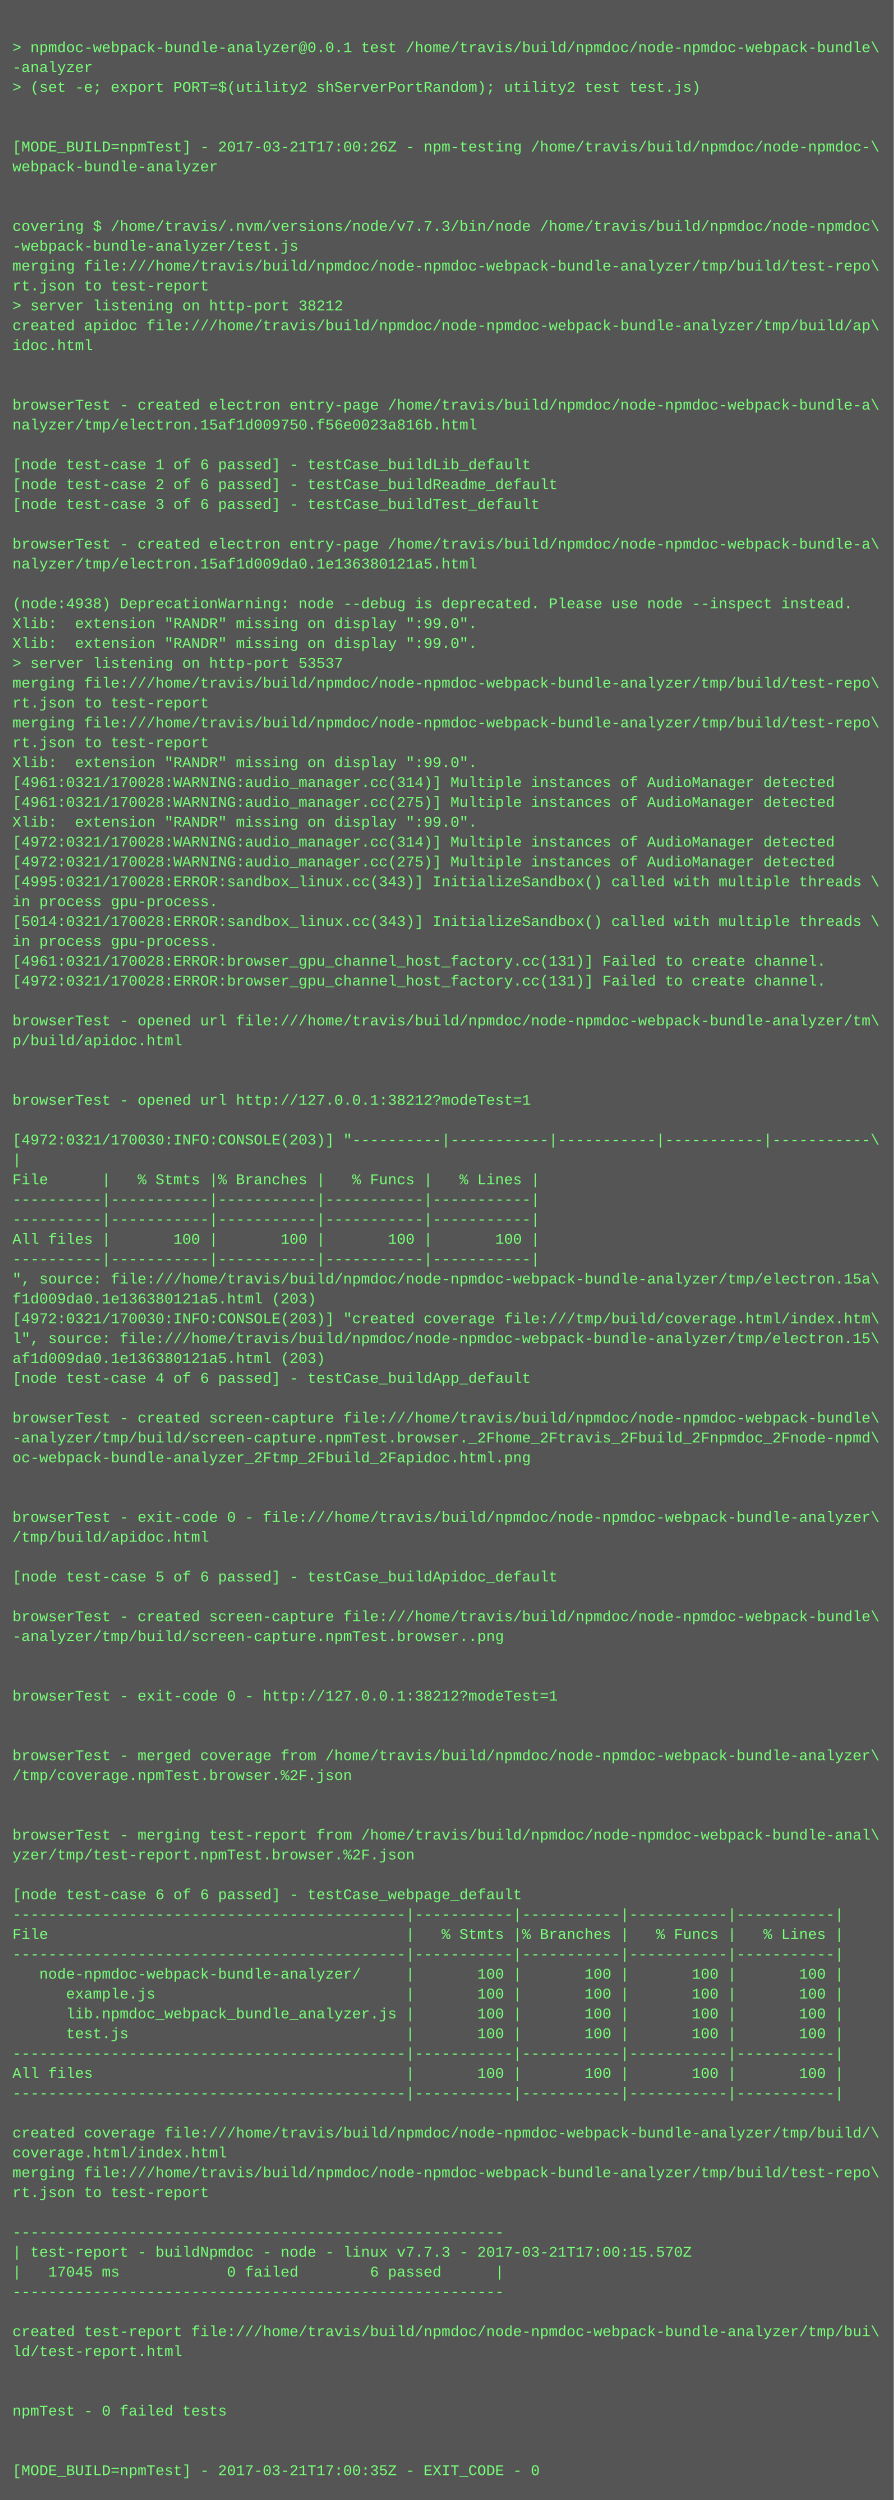
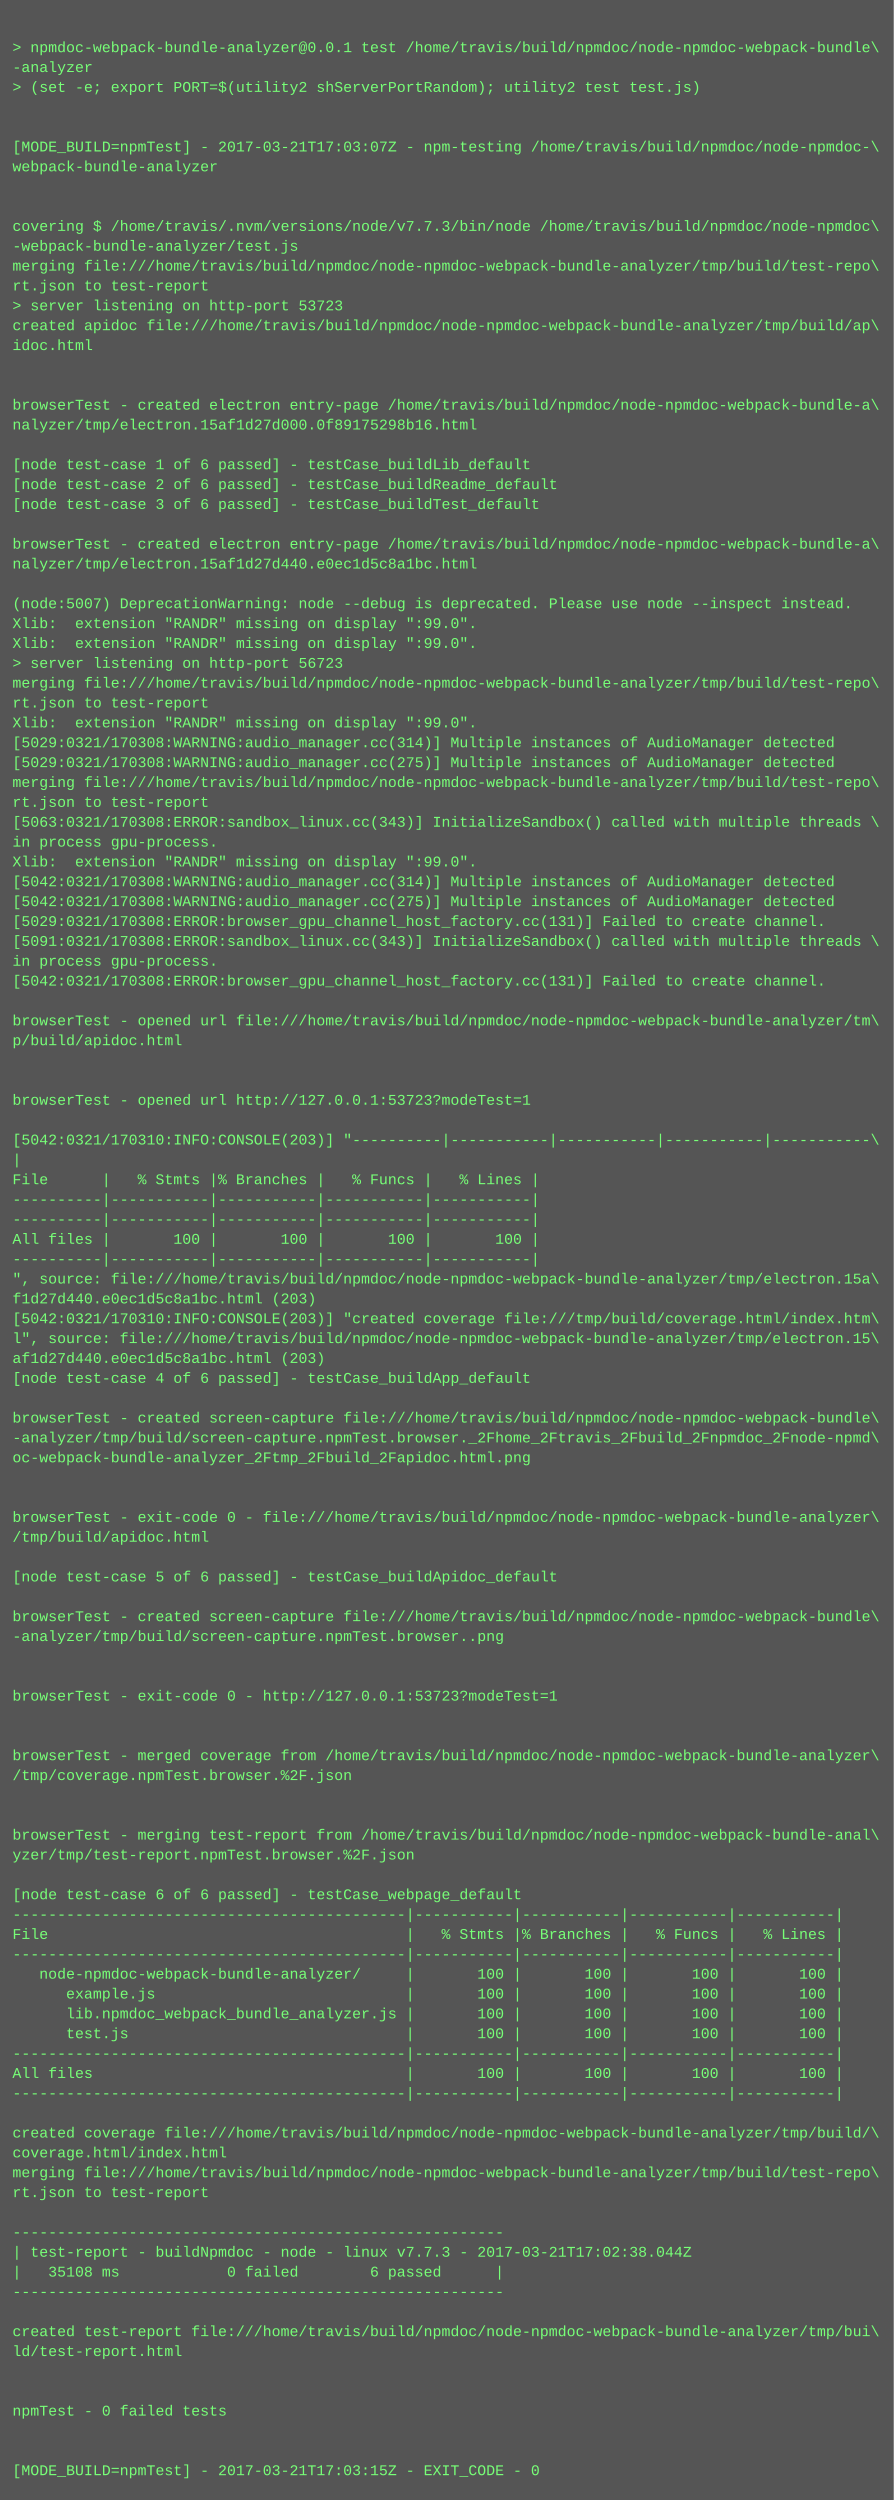
<svg xmlns="http://www.w3.org/2000/svg" height="2014" width="720">
  <rect height="2014" fill="#555" width="720" />
  <text fill="#7f7" font-family="Courier New" font-size="12" xml:space="preserve">
    <tspan x="10" y="26" />
    <tspan x="10" y="42">&gt; npmdoc-webpack-bundle-analyzer@0.0.1 test /home/travis/build/npmdoc/node-npmdoc-webpack-bundle\</tspan>
    <tspan x="10" y="58">-analyzer</tspan>
    <tspan x="10" y="74">&gt; (set -e; export PORT=$(utility2 shServerPortRandom); utility2 test test.js)</tspan>
    <tspan x="10" y="90" />
    <tspan x="10" y="106" />
-     <tspan x="10" y="122">[MODE_BUILD=npmTest] - 2017-03-21T17:00:26Z - npm-testing /home/travis/build/npmdoc/node-npmdoc-\</tspan>
+     <tspan x="10" y="122">[MODE_BUILD=npmTest] - 2017-03-21T17:03:07Z - npm-testing /home/travis/build/npmdoc/node-npmdoc-\</tspan>
    <tspan x="10" y="138">webpack-bundle-analyzer</tspan>
    <tspan x="10" y="154" />
    <tspan x="10" y="170" />
    <tspan x="10" y="186">covering $ /home/travis/.nvm/versions/node/v7.7.3/bin/node /home/travis/build/npmdoc/node-npmdoc\</tspan>
    <tspan x="10" y="202">-webpack-bundle-analyzer/test.js</tspan>
    <tspan x="10" y="218">merging file:///home/travis/build/npmdoc/node-npmdoc-webpack-bundle-analyzer/tmp/build/test-repo\</tspan>
    <tspan x="10" y="234">rt.json to test-report</tspan>
-     <tspan x="10" y="250">&gt; server listening on http-port 38212</tspan>
+     <tspan x="10" y="250">&gt; server listening on http-port 53723</tspan>
    <tspan x="10" y="266">created apidoc file:///home/travis/build/npmdoc/node-npmdoc-webpack-bundle-analyzer/tmp/build/ap\</tspan>
    <tspan x="10" y="282">idoc.html</tspan>
    <tspan x="10" y="298" />
    <tspan x="10" y="314" />
    <tspan x="10" y="330">browserTest - created electron entry-page /home/travis/build/npmdoc/node-npmdoc-webpack-bundle-a\</tspan>
-     <tspan x="10" y="346">nalyzer/tmp/electron.15af1d009750.f56e0023a816b.html</tspan>
+     <tspan x="10" y="346">nalyzer/tmp/electron.15af1d27d000.0f89175298b16.html</tspan>
    <tspan x="10" y="362" />
    <tspan x="10" y="378">[node test-case 1 of 6 passed] - testCase_buildLib_default</tspan>
    <tspan x="10" y="394">[node test-case 2 of 6 passed] - testCase_buildReadme_default</tspan>
    <tspan x="10" y="410">[node test-case 3 of 6 passed] - testCase_buildTest_default</tspan>
    <tspan x="10" y="426" />
    <tspan x="10" y="442">browserTest - created electron entry-page /home/travis/build/npmdoc/node-npmdoc-webpack-bundle-a\</tspan>
-     <tspan x="10" y="458">nalyzer/tmp/electron.15af1d009da0.1e136380121a5.html</tspan>
+     <tspan x="10" y="458">nalyzer/tmp/electron.15af1d27d440.e0ec1d5c8a1bc.html</tspan>
    <tspan x="10" y="474" />
-     <tspan x="10" y="490">(node:4938) DeprecationWarning: node --debug is deprecated. Please use node --inspect instead.</tspan>
+     <tspan x="10" y="490">(node:5007) DeprecationWarning: node --debug is deprecated. Please use node --inspect instead.</tspan>
    <tspan x="10" y="506">Xlib:  extension "RANDR" missing on display ":99.0".</tspan>
    <tspan x="10" y="522">Xlib:  extension "RANDR" missing on display ":99.0".</tspan>
-     <tspan x="10" y="538">&gt; server listening on http-port 53537</tspan>
+     <tspan x="10" y="538">&gt; server listening on http-port 56723</tspan>
    <tspan x="10" y="554">merging file:///home/travis/build/npmdoc/node-npmdoc-webpack-bundle-analyzer/tmp/build/test-repo\</tspan>
    <tspan x="10" y="570">rt.json to test-report</tspan>
-     <tspan x="10" y="586">merging file:///home/travis/build/npmdoc/node-npmdoc-webpack-bundle-analyzer/tmp/build/test-repo\</tspan>
-     <tspan x="10" y="602">rt.json to test-report</tspan>
-     <tspan x="10" y="618">Xlib:  extension "RANDR" missing on display ":99.0".</tspan>
-     <tspan x="10" y="634">[4961:0321/170028:WARNING:audio_manager.cc(314)] Multiple instances of AudioManager detected</tspan>
-     <tspan x="10" y="650">[4961:0321/170028:WARNING:audio_manager.cc(275)] Multiple instances of AudioManager detected</tspan>
-     <tspan x="10" y="666">Xlib:  extension "RANDR" missing on display ":99.0".</tspan>
-     <tspan x="10" y="682">[4972:0321/170028:WARNING:audio_manager.cc(314)] Multiple instances of AudioManager detected</tspan>
-     <tspan x="10" y="698">[4972:0321/170028:WARNING:audio_manager.cc(275)] Multiple instances of AudioManager detected</tspan>
-     <tspan x="10" y="714">[4995:0321/170028:ERROR:sandbox_linux.cc(343)] InitializeSandbox() called with multiple threads \</tspan>
-     <tspan x="10" y="730">in process gpu-process. </tspan>
-     <tspan x="10" y="746">[5014:0321/170028:ERROR:sandbox_linux.cc(343)] InitializeSandbox() called with multiple threads \</tspan>
-     <tspan x="10" y="762">in process gpu-process. </tspan>
-     <tspan x="10" y="778">[4961:0321/170028:ERROR:browser_gpu_channel_host_factory.cc(131)] Failed to create channel.</tspan>
-     <tspan x="10" y="794">[4972:0321/170028:ERROR:browser_gpu_channel_host_factory.cc(131)] Failed to create channel.</tspan>
+     <tspan x="10" y="586">Xlib:  extension "RANDR" missing on display ":99.0".</tspan>
+     <tspan x="10" y="602">[5029:0321/170308:WARNING:audio_manager.cc(314)] Multiple instances of AudioManager detected</tspan>
+     <tspan x="10" y="618">[5029:0321/170308:WARNING:audio_manager.cc(275)] Multiple instances of AudioManager detected</tspan>
+     <tspan x="10" y="634">merging file:///home/travis/build/npmdoc/node-npmdoc-webpack-bundle-analyzer/tmp/build/test-repo\</tspan>
+     <tspan x="10" y="650">rt.json to test-report</tspan>
+     <tspan x="10" y="666">[5063:0321/170308:ERROR:sandbox_linux.cc(343)] InitializeSandbox() called with multiple threads \</tspan>
+     <tspan x="10" y="682">in process gpu-process. </tspan>
+     <tspan x="10" y="698">Xlib:  extension "RANDR" missing on display ":99.0".</tspan>
+     <tspan x="10" y="714">[5042:0321/170308:WARNING:audio_manager.cc(314)] Multiple instances of AudioManager detected</tspan>
+     <tspan x="10" y="730">[5042:0321/170308:WARNING:audio_manager.cc(275)] Multiple instances of AudioManager detected</tspan>
+     <tspan x="10" y="746">[5029:0321/170308:ERROR:browser_gpu_channel_host_factory.cc(131)] Failed to create channel.</tspan>
+     <tspan x="10" y="762">[5091:0321/170308:ERROR:sandbox_linux.cc(343)] InitializeSandbox() called with multiple threads \</tspan>
+     <tspan x="10" y="778">in process gpu-process. </tspan>
+     <tspan x="10" y="794">[5042:0321/170308:ERROR:browser_gpu_channel_host_factory.cc(131)] Failed to create channel.</tspan>
    <tspan x="10" y="810" />
    <tspan x="10" y="826">browserTest - opened url file:///home/travis/build/npmdoc/node-npmdoc-webpack-bundle-analyzer/tm\</tspan>
    <tspan x="10" y="842">p/build/apidoc.html</tspan>
    <tspan x="10" y="858" />
    <tspan x="10" y="874" />
-     <tspan x="10" y="890">browserTest - opened url http://127.0.0.1:38212?modeTest=1</tspan>
+     <tspan x="10" y="890">browserTest - opened url http://127.0.0.1:53723?modeTest=1</tspan>
    <tspan x="10" y="906" />
-     <tspan x="10" y="922">[4972:0321/170030:INFO:CONSOLE(203)] "----------|-----------|-----------|-----------|-----------\</tspan>
+     <tspan x="10" y="922">[5042:0321/170310:INFO:CONSOLE(203)] "----------|-----------|-----------|-----------|-----------\</tspan>
    <tspan x="10" y="938">|</tspan>
    <tspan x="10" y="954">File      |   % Stmts |% Branches |   % Funcs |   % Lines |</tspan>
    <tspan x="10" y="970">----------|-----------|-----------|-----------|-----------|</tspan>
    <tspan x="10" y="986">----------|-----------|-----------|-----------|-----------|</tspan>
    <tspan x="10" y="1002">All files |       100 |       100 |       100 |       100 |</tspan>
    <tspan x="10" y="1018">----------|-----------|-----------|-----------|-----------|</tspan>
    <tspan x="10" y="1034">", source: file:///home/travis/build/npmdoc/node-npmdoc-webpack-bundle-analyzer/tmp/electron.15a\</tspan>
-     <tspan x="10" y="1050">f1d009da0.1e136380121a5.html (203)</tspan>
-     <tspan x="10" y="1066">[4972:0321/170030:INFO:CONSOLE(203)] "created coverage file:///tmp/build/coverage.html/index.htm\</tspan>
+     <tspan x="10" y="1050">f1d27d440.e0ec1d5c8a1bc.html (203)</tspan>
+     <tspan x="10" y="1066">[5042:0321/170310:INFO:CONSOLE(203)] "created coverage file:///tmp/build/coverage.html/index.htm\</tspan>
    <tspan x="10" y="1082">l", source: file:///home/travis/build/npmdoc/node-npmdoc-webpack-bundle-analyzer/tmp/electron.15\</tspan>
-     <tspan x="10" y="1098">af1d009da0.1e136380121a5.html (203)</tspan>
+     <tspan x="10" y="1098">af1d27d440.e0ec1d5c8a1bc.html (203)</tspan>
    <tspan x="10" y="1114">[node test-case 4 of 6 passed] - testCase_buildApp_default</tspan>
    <tspan x="10" y="1130" />
    <tspan x="10" y="1146">browserTest - created screen-capture file:///home/travis/build/npmdoc/node-npmdoc-webpack-bundle\</tspan>
    <tspan x="10" y="1162">-analyzer/tmp/build/screen-capture.npmTest.browser._2Fhome_2Ftravis_2Fbuild_2Fnpmdoc_2Fnode-npmd\</tspan>
    <tspan x="10" y="1178">oc-webpack-bundle-analyzer_2Ftmp_2Fbuild_2Fapidoc.html.png</tspan>
    <tspan x="10" y="1194" />
    <tspan x="10" y="1210" />
    <tspan x="10" y="1226">browserTest - exit-code 0 - file:///home/travis/build/npmdoc/node-npmdoc-webpack-bundle-analyzer\</tspan>
    <tspan x="10" y="1242">/tmp/build/apidoc.html</tspan>
    <tspan x="10" y="1258" />
    <tspan x="10" y="1274">[node test-case 5 of 6 passed] - testCase_buildApidoc_default</tspan>
    <tspan x="10" y="1290" />
    <tspan x="10" y="1306">browserTest - created screen-capture file:///home/travis/build/npmdoc/node-npmdoc-webpack-bundle\</tspan>
    <tspan x="10" y="1322">-analyzer/tmp/build/screen-capture.npmTest.browser..png</tspan>
    <tspan x="10" y="1338" />
    <tspan x="10" y="1354" />
-     <tspan x="10" y="1370">browserTest - exit-code 0 - http://127.0.0.1:38212?modeTest=1</tspan>
+     <tspan x="10" y="1370">browserTest - exit-code 0 - http://127.0.0.1:53723?modeTest=1</tspan>
    <tspan x="10" y="1386" />
    <tspan x="10" y="1402" />
    <tspan x="10" y="1418">browserTest - merged coverage from /home/travis/build/npmdoc/node-npmdoc-webpack-bundle-analyzer\</tspan>
    <tspan x="10" y="1434">/tmp/coverage.npmTest.browser.%2F.json</tspan>
    <tspan x="10" y="1450" />
    <tspan x="10" y="1466" />
    <tspan x="10" y="1482">browserTest - merging test-report from /home/travis/build/npmdoc/node-npmdoc-webpack-bundle-anal\</tspan>
    <tspan x="10" y="1498">yzer/tmp/test-report.npmTest.browser.%2F.json</tspan>
    <tspan x="10" y="1514" />
    <tspan x="10" y="1530">[node test-case 6 of 6 passed] - testCase_webpage_default</tspan>
    <tspan x="10" y="1546">--------------------------------------------|-----------|-----------|-----------|-----------|</tspan>
    <tspan x="10" y="1562">File                                        |   % Stmts |% Branches |   % Funcs |   % Lines |</tspan>
    <tspan x="10" y="1578">--------------------------------------------|-----------|-----------|-----------|-----------|</tspan>
    <tspan x="10" y="1594">   node-npmdoc-webpack-bundle-analyzer/     |       100 |       100 |       100 |       100 |</tspan>
    <tspan x="10" y="1610">      example.js                            |       100 |       100 |       100 |       100 |</tspan>
    <tspan x="10" y="1626">      lib.npmdoc_webpack_bundle_analyzer.js |       100 |       100 |       100 |       100 |</tspan>
    <tspan x="10" y="1642">      test.js                               |       100 |       100 |       100 |       100 |</tspan>
    <tspan x="10" y="1658">--------------------------------------------|-----------|-----------|-----------|-----------|</tspan>
    <tspan x="10" y="1674">All files                                   |       100 |       100 |       100 |       100 |</tspan>
    <tspan x="10" y="1690">--------------------------------------------|-----------|-----------|-----------|-----------|</tspan>
    <tspan x="10" y="1706" />
    <tspan x="10" y="1722">created coverage file:///home/travis/build/npmdoc/node-npmdoc-webpack-bundle-analyzer/tmp/build/\</tspan>
    <tspan x="10" y="1738">coverage.html/index.html</tspan>
    <tspan x="10" y="1754">merging file:///home/travis/build/npmdoc/node-npmdoc-webpack-bundle-analyzer/tmp/build/test-repo\</tspan>
    <tspan x="10" y="1770">rt.json to test-report</tspan>
    <tspan x="10" y="1786" />
    <tspan x="10" y="1802">-------------------------------------------------------</tspan>
-     <tspan x="10" y="1818">| test-report - buildNpmdoc - node - linux v7.7.3 - 2017-03-21T17:00:15.570Z</tspan>
-     <tspan x="10" y="1834">|   17045 ms            0 failed        6 passed      |</tspan>
+     <tspan x="10" y="1818">| test-report - buildNpmdoc - node - linux v7.7.3 - 2017-03-21T17:02:38.044Z</tspan>
+     <tspan x="10" y="1834">|   35108 ms            0 failed        6 passed      |</tspan>
    <tspan x="10" y="1850">-------------------------------------------------------</tspan>
    <tspan x="10" y="1866" />
    <tspan x="10" y="1882">created test-report file:///home/travis/build/npmdoc/node-npmdoc-webpack-bundle-analyzer/tmp/bui\</tspan>
    <tspan x="10" y="1898">ld/test-report.html</tspan>
    <tspan x="10" y="1914" />
    <tspan x="10" y="1930" />
    <tspan x="10" y="1946">npmTest - 0 failed tests</tspan>
    <tspan x="10" y="1962" />
    <tspan x="10" y="1978" />
-     <tspan x="10" y="1994">[MODE_BUILD=npmTest] - 2017-03-21T17:00:35Z - EXIT_CODE - 0</tspan>
+     <tspan x="10" y="1994">[MODE_BUILD=npmTest] - 2017-03-21T17:03:15Z - EXIT_CODE - 0</tspan>
  </text>
</svg>
